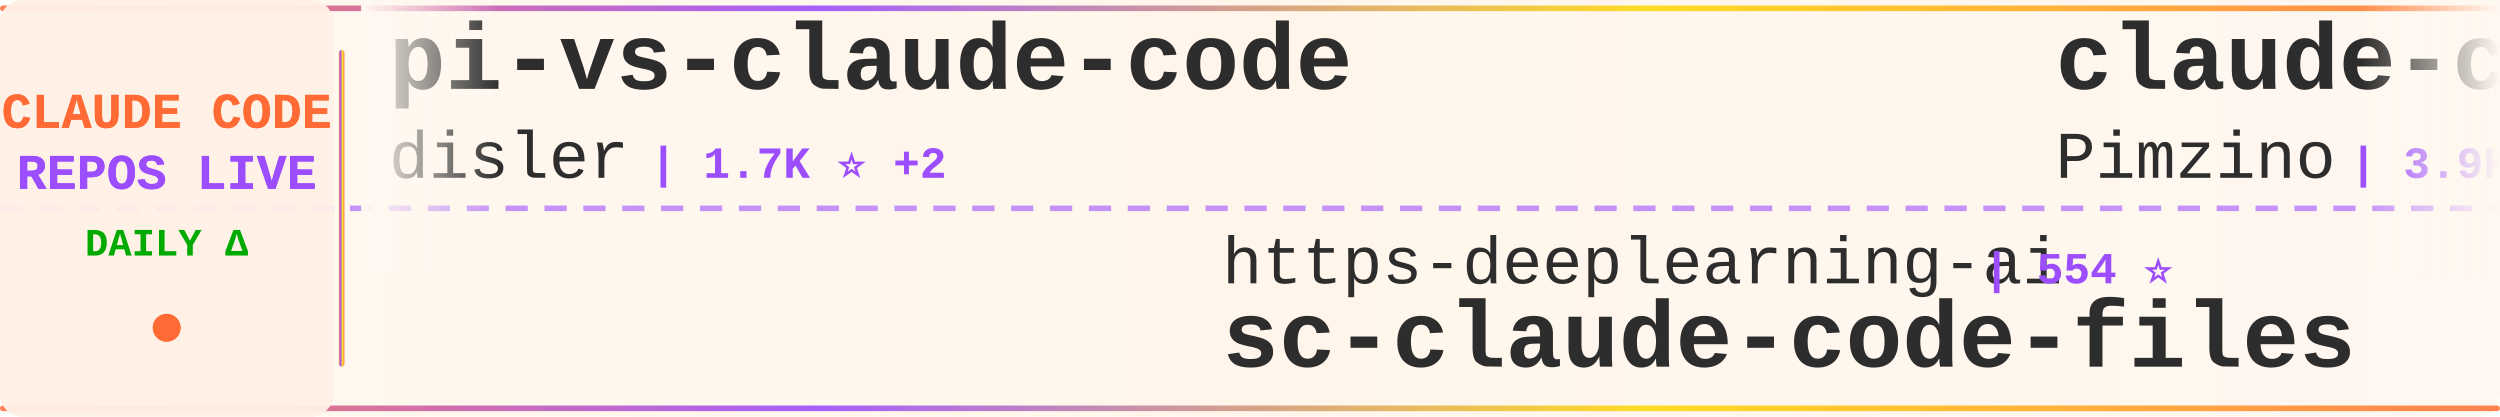
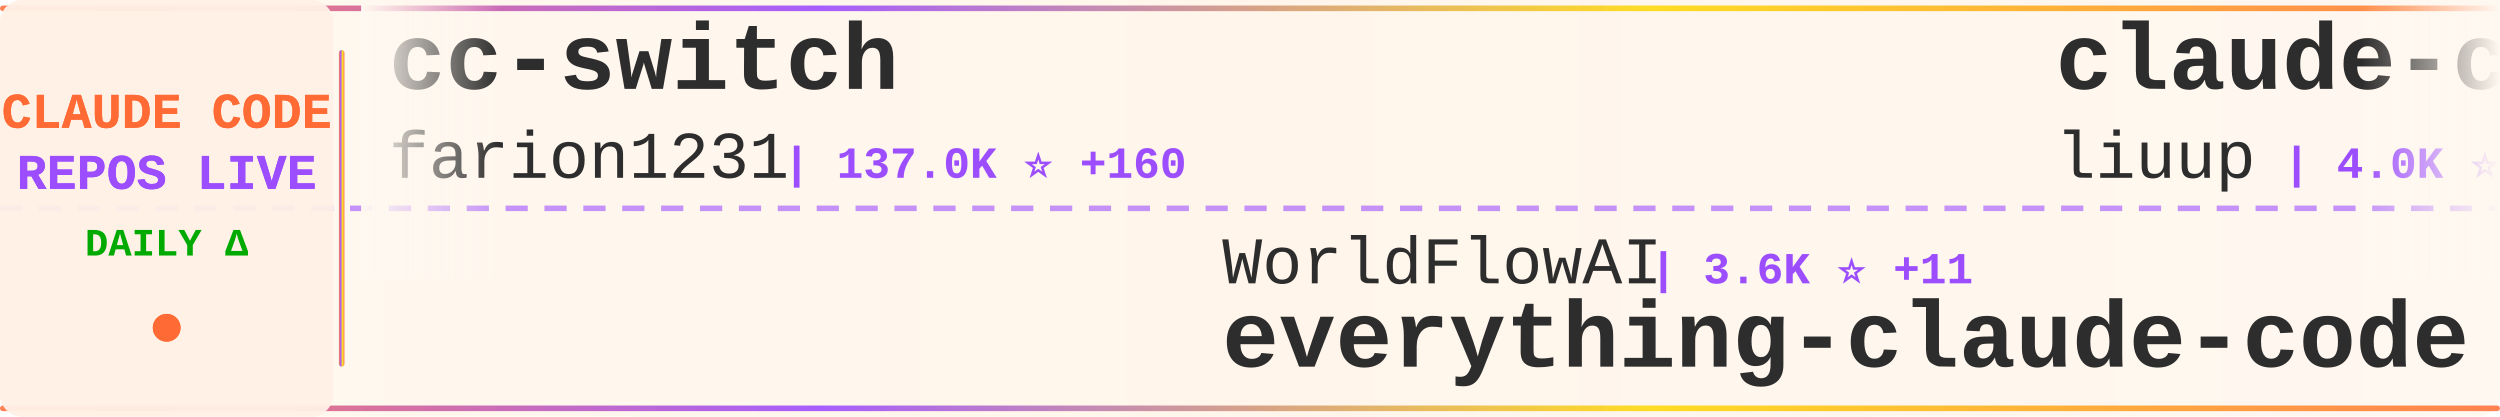
<svg xmlns="http://www.w3.org/2000/svg" width="900" height="150">
  <defs>
    <linearGradient id="tickerBg" x1="0%" y1="0%" x2="100%" y2="0%">
      <stop offset="0%" style="stop-color:#fff8f0;stop-opacity:0.98" />
      <stop offset="50%" style="stop-color:#fff5eb;stop-opacity:1" />
      <stop offset="100%" style="stop-color:#fff8f0;stop-opacity:0.98" />
    </linearGradient>
    <linearGradient id="borderGrad" x1="0%" y1="0%" x2="100%" y2="0%">
      <stop offset="0%" style="stop-color:#FF6B35;stop-opacity:0.85">
        <animate attributeName="stop-opacity" values="0.85;1;0.85" dur="2s" repeatCount="indefinite" />
      </stop>
      <stop offset="33%" style="stop-color:#9C4EFF;stop-opacity:0.9">
        <animate attributeName="stop-opacity" values="0.9;1;0.9" dur="2.2s" repeatCount="indefinite" />
      </stop>
      <stop offset="66%" style="stop-color:#FFD700;stop-opacity:0.85">
        <animate attributeName="stop-opacity" values="0.85;1;0.85" dur="1.8s" repeatCount="indefinite" />
      </stop>
      <stop offset="100%" style="stop-color:#FF6B35;stop-opacity:0.85">
        <animate attributeName="stop-opacity" values="0.85;1;0.85" dur="2s" repeatCount="indefinite" />
      </stop>
    </linearGradient>
    <filter id="textGlow">
      <feGaussianBlur stdDeviation="0.15" result="coloredBlur" />
      <feMerge>
        <feMergeNode in="coloredBlur" />
        <feMergeNode in="SourceGraphic" />
      </feMerge>
    </filter>
    <filter id="metricGlow">
      <feGaussianBlur stdDeviation="0.2" result="coloredBlur" />
      <feMerge>
        <feMergeNode in="coloredBlur" />
        <feMergeNode in="SourceGraphic" />
      </feMerge>
    </filter>
    <linearGradient id="leftFade" x1="0%" y1="0%" x2="100%" y2="0%">
      <stop offset="0%" style="stop-color:#fff8f0;stop-opacity:1" />
      <stop offset="100%" style="stop-color:#fff8f0;stop-opacity:0" />
    </linearGradient>
    <linearGradient id="rightFade" x1="0%" y1="0%" x2="100%" y2="0%">
      <stop offset="0%" style="stop-color:#fff8f0;stop-opacity:0" />
      <stop offset="100%" style="stop-color:#fff8f0;stop-opacity:1" />
    </linearGradient>
  </defs>
  <rect width="900" height="150" fill="url(#tickerBg)" rx="8" />
  <rect x="0" y="2" width="900" height="2" fill="url(#borderGrad)" rx="1" />
  <rect x="0" y="146" width="900" height="2" fill="url(#borderGrad)" rx="1" />
  <line x1="0" y1="75" x2="900" y2="75" stroke="#9C4EFF" stroke-width="2" stroke-dasharray="8 6" opacity="0.6" />
  <rect x="0" y="0" width="120" height="150" fill="#fff0e6" opacity="0.95" rx="8" />
  <text x="60" y="46" font-family="'Courier New', monospace" font-size="18" font-weight="bold" fill="#FF6B35" text-anchor="middle" filter="url(#textGlow)">
    CLAUDE CODE
  </text>
  <text x="60" y="68" font-family="'Courier New', monospace" font-size="18" font-weight="bold" fill="#9C4EFF" text-anchor="middle" filter="url(#textGlow)">
    REPOS LIVE
  </text>
  <text x="60" y="92" font-family="'Courier New', monospace" font-size="14" font-weight="bold" fill="#00aa00" text-anchor="middle">
    DAILY Δ
  </text>
  <circle cx="60" cy="118" r="5" fill="#FF6B35" filter="url(#metricGlow)">
    <animate attributeName="r" values="4;6;4" dur="1.5s" repeatCount="indefinite" />
    <animate attributeName="opacity" values="0.6;1;0.6" dur="1.5s" repeatCount="indefinite" />
  </circle>
  <rect x="122" y="18" width="2" height="114" fill="url(#borderGrad)" rx="1" />
  <clipPath id="tickerClip">
    <rect x="130" y="0" width="770" height="150" />
  </clipPath>
  <g clip-path="url(#tickerClip)">
    <g id="tickerItems">
      <animateTransform attributeName="transform" attributeType="XML" type="translate" from="0 0" to="-3000 0" dur="54s" repeatCount="indefinite" />
      <g transform="translate(0, 0)">
-         <text x="140" y="32" font-family="'Courier New', monospace" font-size="34" font-weight="bold" fill="#2d2d2d">pi-vs-claude-code</text>
-         <text x="140" y="64" font-family="'Courier New', monospace" font-size="24" font-weight="normal" fill="#2d2d2d" opacity="1.0">disler</text>
-         <text x="234" y="64" font-family="'Courier New', monospace" font-size="16" font-weight="bold" fill="#9C4EFF"> | 1.7K ⭐ +2</text>
+         <text x="140" y="32" font-family="'Courier New', monospace" font-size="34" font-weight="bold" fill="#2d2d2d">cc-switch</text>
+         <text x="140" y="64" font-family="'Courier New', monospace" font-size="24" font-weight="normal" fill="#2d2d2d" opacity="1.0">farion1231</text>
+         <text x="282" y="64" font-family="'Courier New', monospace" font-size="16" font-weight="bold" fill="#9C4EFF"> | 137.0K ⭐ +160</text>
      </g>
      <g transform="translate(300, 0)">
-         <text x="140" y="102" font-family="'Courier New', monospace" font-size="24" font-weight="normal" fill="#2d2d2d" opacity="1.0">https-deeplearning-ai</text>
-         <text x="414" y="102" font-family="'Courier New', monospace" font-size="16" font-weight="bold" fill="#9C4EFF"> | 554 ⭐</text>
-         <text x="140" y="132" font-family="'Courier New', monospace" font-size="34" font-weight="bold" fill="#2d2d2d">sc-claude-code-files</text>
+         <text x="140" y="102" font-family="'Courier New', monospace" font-size="24" font-weight="normal" fill="#2d2d2d" opacity="1.0">WorldFlowAI</text>
+         <text x="294" y="102" font-family="'Courier New', monospace" font-size="16" font-weight="bold" fill="#9C4EFF"> | 3.6K ⭐ +11</text>
+         <text x="140" y="132" font-family="'Courier New', monospace" font-size="34" font-weight="bold" fill="#2d2d2d">everything-claude-code</text>
      </g>
      <g transform="translate(600, 0)">
-         <text x="140" y="32" font-family="'Courier New', monospace" font-size="34" font-weight="bold" fill="#2d2d2d">claude-code-spec-workflo...</text>
-         <text x="140" y="64" font-family="'Courier New', monospace" font-size="24" font-weight="normal" fill="#2d2d2d" opacity="1.0">Pimzino</text>
-         <text x="246" y="64" font-family="'Courier New', monospace" font-size="16" font-weight="bold" fill="#9C4EFF"> | 3.9K ⭐</text>
+         <text x="140" y="32" font-family="'Courier New', monospace" font-size="34" font-weight="bold" fill="#2d2d2d">claude-code-analysis</text>
+         <text x="140" y="64" font-family="'Courier New', monospace" font-size="24" font-weight="normal" fill="#2d2d2d" opacity="1.0">liuup</text>
+         <text x="222" y="64" font-family="'Courier New', monospace" font-size="16" font-weight="bold" fill="#9C4EFF"> | 4.0K ⭐ +1</text>
      </g>
      <g transform="translate(900, 0)">
-         <text x="140" y="102" font-family="'Courier New', monospace" font-size="24" font-weight="normal" fill="#2d2d2d" opacity="1.0">KPR111</text>
-         <text x="234" y="102" font-family="'Courier New', monospace" font-size="16" font-weight="bold" fill="#9C4EFF"> | 18 ⭐</text>
-         <text x="140" y="132" font-family="'Courier New', monospace" font-size="34" font-weight="bold" fill="#2d2d2d">Claude-Code</text>
+         <text x="140" y="102" font-family="'Courier New', monospace" font-size="24" font-weight="normal" fill="#2d2d2d" opacity="1.0">feiskyer</text>
+         <text x="258" y="102" font-family="'Courier New', monospace" font-size="16" font-weight="bold" fill="#9C4EFF"> | 1.7K ⭐</text>
+         <text x="140" y="132" font-family="'Courier New', monospace" font-size="34" font-weight="bold" fill="#2d2d2d">claude-code-settings</text>
      </g>
      <g transform="translate(1200, 0)">
-         <text x="140" y="32" font-family="'Courier New', monospace" font-size="34" font-weight="bold" fill="#2d2d2d">ralph-claude-code</text>
-         <text x="140" y="64" font-family="'Courier New', monospace" font-size="24" font-weight="normal" fill="#2d2d2d" opacity="1.0">frankbria</text>
-         <text x="270" y="64" font-family="'Courier New', monospace" font-size="16" font-weight="bold" fill="#9C4EFF"> | 9.6K ⭐ +1</text>
+         <text x="140" y="32" font-family="'Courier New', monospace" font-size="34" font-weight="bold" fill="#2d2d2d">claude-code-source-code</text>
+         <text x="140" y="64" font-family="'Courier New', monospace" font-size="24" font-weight="normal" fill="#2d2d2d" opacity="1.0">777genius</text>
+         <text x="270" y="64" font-family="'Courier New', monospace" font-size="16" font-weight="bold" fill="#9C4EFF"> | 932 ⭐</text>
      </g>
      <g transform="translate(1500, 0)">
-         <text x="140" y="102" font-family="'Courier New', monospace" font-size="24" font-weight="normal" fill="#2d2d2d" opacity="1.0">ChinaSiro</text>
-         <text x="270" y="102" font-family="'Courier New', monospace" font-size="16" font-weight="bold" fill="#9C4EFF"> | 9.7K ⭐</text>
-         <text x="140" y="132" font-family="'Courier New', monospace" font-size="34" font-weight="bold" fill="#2d2d2d">claude-code-sourcemap</text>
+         <text x="140" y="102" font-family="'Courier New', monospace" font-size="24" font-weight="normal" fill="#2d2d2d" opacity="1.0">LING71671</text>
+         <text x="270" y="102" font-family="'Courier New', monospace" font-size="16" font-weight="bold" fill="#9C4EFF"> | 958 ⭐</text>
+         <text x="140" y="132" font-family="'Courier New', monospace" font-size="34" font-weight="bold" fill="#2d2d2d">Open-ClaudeCode</text>
      </g>
      <g transform="translate(1800, 0)">
-         <text x="140" y="32" font-family="'Courier New', monospace" font-size="34" font-weight="bold" fill="#2d2d2d">claude-code-prompts</text>
-         <text x="140" y="64" font-family="'Courier New', monospace" font-size="24" font-weight="normal" fill="#2d2d2d" opacity="1.0">repowise-dev</text>
-         <text x="306" y="64" font-family="'Courier New', monospace" font-size="16" font-weight="bold" fill="#9C4EFF"> | 1.2K ⭐</text>
+         <text x="140" y="32" font-family="'Courier New', monospace" font-size="34" font-weight="bold" fill="#2d2d2d">how-claude-code-works</text>
+         <text x="140" y="64" font-family="'Courier New', monospace" font-size="24" font-weight="normal" fill="#2d2d2d" opacity="1.0">Windy3f3f3f3f</text>
+         <text x="318" y="64" font-family="'Courier New', monospace" font-size="16" font-weight="bold" fill="#9C4EFF"> | 3.7K ⭐ +3</text>
      </g>
      <g transform="translate(2100, 0)">
-         <text x="140" y="102" font-family="'Courier New', monospace" font-size="24" font-weight="normal" fill="#2d2d2d" opacity="1.0">musistudio</text>
-         <text x="282" y="102" font-family="'Courier New', monospace" font-size="16" font-weight="bold" fill="#9C4EFF"> | 37.4K ⭐ +2</text>
-         <text x="140" y="132" font-family="'Courier New', monospace" font-size="34" font-weight="bold" fill="#2d2d2d">claude-code-router</text>
+         <text x="140" y="102" font-family="'Courier New', monospace" font-size="24" font-weight="normal" fill="#2d2d2d" opacity="1.0">multica-ai</text>
+         <text x="282" y="102" font-family="'Courier New', monospace" font-size="16" font-weight="bold" fill="#9C4EFF"> | 215.2K ⭐ +67</text>
+         <text x="140" y="132" font-family="'Courier New', monospace" font-size="34" font-weight="bold" fill="#2d2d2d">andrej-karpathy-skills</text>
      </g>
      <g transform="translate(2400, 0)">
-         <text x="140" y="32" font-family="'Courier New', monospace" font-size="34" font-weight="bold" fill="#2d2d2d">claude-code-rev</text>
-         <text x="140" y="64" font-family="'Courier New', monospace" font-size="24" font-weight="normal" fill="#2d2d2d" opacity="1.0">oboard</text>
-         <text x="234" y="64" font-family="'Courier New', monospace" font-size="16" font-weight="bold" fill="#9C4EFF"> | 3.3K ⭐</text>
+         <text x="140" y="32" font-family="'Courier New', monospace" font-size="34" font-weight="bold" fill="#2d2d2d">ECC</text>
+         <text x="140" y="64" font-family="'Courier New', monospace" font-size="24" font-weight="normal" fill="#2d2d2d" opacity="1.0">affaan-m</text>
+         <text x="258" y="64" font-family="'Courier New', monospace" font-size="16" font-weight="bold" fill="#9C4EFF"> | 267.7K ⭐ +142</text>
      </g>
      <g transform="translate(2700, 0)">
-         <text x="140" y="102" font-family="'Courier New', monospace" font-size="24" font-weight="normal" fill="#2d2d2d" opacity="1.0">pengchengneo</text>
-         <text x="306" y="102" font-family="'Courier New', monospace" font-size="16" font-weight="bold" fill="#9C4EFF"> | 1.8K ⭐</text>
-         <text x="140" y="132" font-family="'Courier New', monospace" font-size="34" font-weight="bold" fill="#2d2d2d">Claude-Code</text>
+         <text x="140" y="102" font-family="'Courier New', monospace" font-size="24" font-weight="normal" fill="#2d2d2d" opacity="1.0">fuergaosi233</text>
+         <text x="306" y="102" font-family="'Courier New', monospace" font-size="16" font-weight="bold" fill="#9C4EFF"> | 2.8K ⭐</text>
+         <text x="140" y="132" font-family="'Courier New', monospace" font-size="34" font-weight="bold" fill="#2d2d2d">claude-code-proxy</text>
      </g>
      <g transform="translate(3000, 0)">
-         <text x="140" y="32" font-family="'Courier New', monospace" font-size="34" font-weight="bold" fill="#2d2d2d">pi-vs-claude-code</text>
-         <text x="140" y="64" font-family="'Courier New', monospace" font-size="24" font-weight="normal" fill="#2d2d2d" opacity="1.0">disler</text>
-         <text x="234" y="64" font-family="'Courier New', monospace" font-size="16" font-weight="bold" fill="#9C4EFF"> | 1.7K ⭐ +2</text>
+         <text x="140" y="32" font-family="'Courier New', monospace" font-size="34" font-weight="bold" fill="#2d2d2d">cc-switch</text>
+         <text x="140" y="64" font-family="'Courier New', monospace" font-size="24" font-weight="normal" fill="#2d2d2d" opacity="1.0">farion1231</text>
+         <text x="282" y="64" font-family="'Courier New', monospace" font-size="16" font-weight="bold" fill="#9C4EFF"> | 137.0K ⭐ +160</text>
      </g>
      <g transform="translate(3300, 0)">
-         <text x="140" y="102" font-family="'Courier New', monospace" font-size="24" font-weight="normal" fill="#2d2d2d" opacity="1.0">https-deeplearning-ai</text>
-         <text x="414" y="102" font-family="'Courier New', monospace" font-size="16" font-weight="bold" fill="#9C4EFF"> | 554 ⭐</text>
-         <text x="140" y="132" font-family="'Courier New', monospace" font-size="34" font-weight="bold" fill="#2d2d2d">sc-claude-code-files</text>
+         <text x="140" y="102" font-family="'Courier New', monospace" font-size="24" font-weight="normal" fill="#2d2d2d" opacity="1.0">WorldFlowAI</text>
+         <text x="294" y="102" font-family="'Courier New', monospace" font-size="16" font-weight="bold" fill="#9C4EFF"> | 3.6K ⭐ +11</text>
+         <text x="140" y="132" font-family="'Courier New', monospace" font-size="34" font-weight="bold" fill="#2d2d2d">everything-claude-code</text>
      </g>
      <g transform="translate(3600, 0)">
-         <text x="140" y="32" font-family="'Courier New', monospace" font-size="34" font-weight="bold" fill="#2d2d2d">claude-code-spec-workflo...</text>
-         <text x="140" y="64" font-family="'Courier New', monospace" font-size="24" font-weight="normal" fill="#2d2d2d" opacity="1.0">Pimzino</text>
-         <text x="246" y="64" font-family="'Courier New', monospace" font-size="16" font-weight="bold" fill="#9C4EFF"> | 3.9K ⭐</text>
+         <text x="140" y="32" font-family="'Courier New', monospace" font-size="34" font-weight="bold" fill="#2d2d2d">claude-code-analysis</text>
+         <text x="140" y="64" font-family="'Courier New', monospace" font-size="24" font-weight="normal" fill="#2d2d2d" opacity="1.0">liuup</text>
+         <text x="222" y="64" font-family="'Courier New', monospace" font-size="16" font-weight="bold" fill="#9C4EFF"> | 4.0K ⭐ +1</text>
      </g>
      <g transform="translate(3900, 0)">
-         <text x="140" y="102" font-family="'Courier New', monospace" font-size="24" font-weight="normal" fill="#2d2d2d" opacity="1.0">KPR111</text>
-         <text x="234" y="102" font-family="'Courier New', monospace" font-size="16" font-weight="bold" fill="#9C4EFF"> | 18 ⭐</text>
-         <text x="140" y="132" font-family="'Courier New', monospace" font-size="34" font-weight="bold" fill="#2d2d2d">Claude-Code</text>
+         <text x="140" y="102" font-family="'Courier New', monospace" font-size="24" font-weight="normal" fill="#2d2d2d" opacity="1.0">feiskyer</text>
+         <text x="258" y="102" font-family="'Courier New', monospace" font-size="16" font-weight="bold" fill="#9C4EFF"> | 1.7K ⭐</text>
+         <text x="140" y="132" font-family="'Courier New', monospace" font-size="34" font-weight="bold" fill="#2d2d2d">claude-code-settings</text>
      </g>
    </g>
  </g>
  <rect x="130" y="0" width="50" height="100" fill="url(#leftFade)" />
  <rect x="850" y="0" width="50" height="100" fill="url(#rightFade)" />
</svg>
